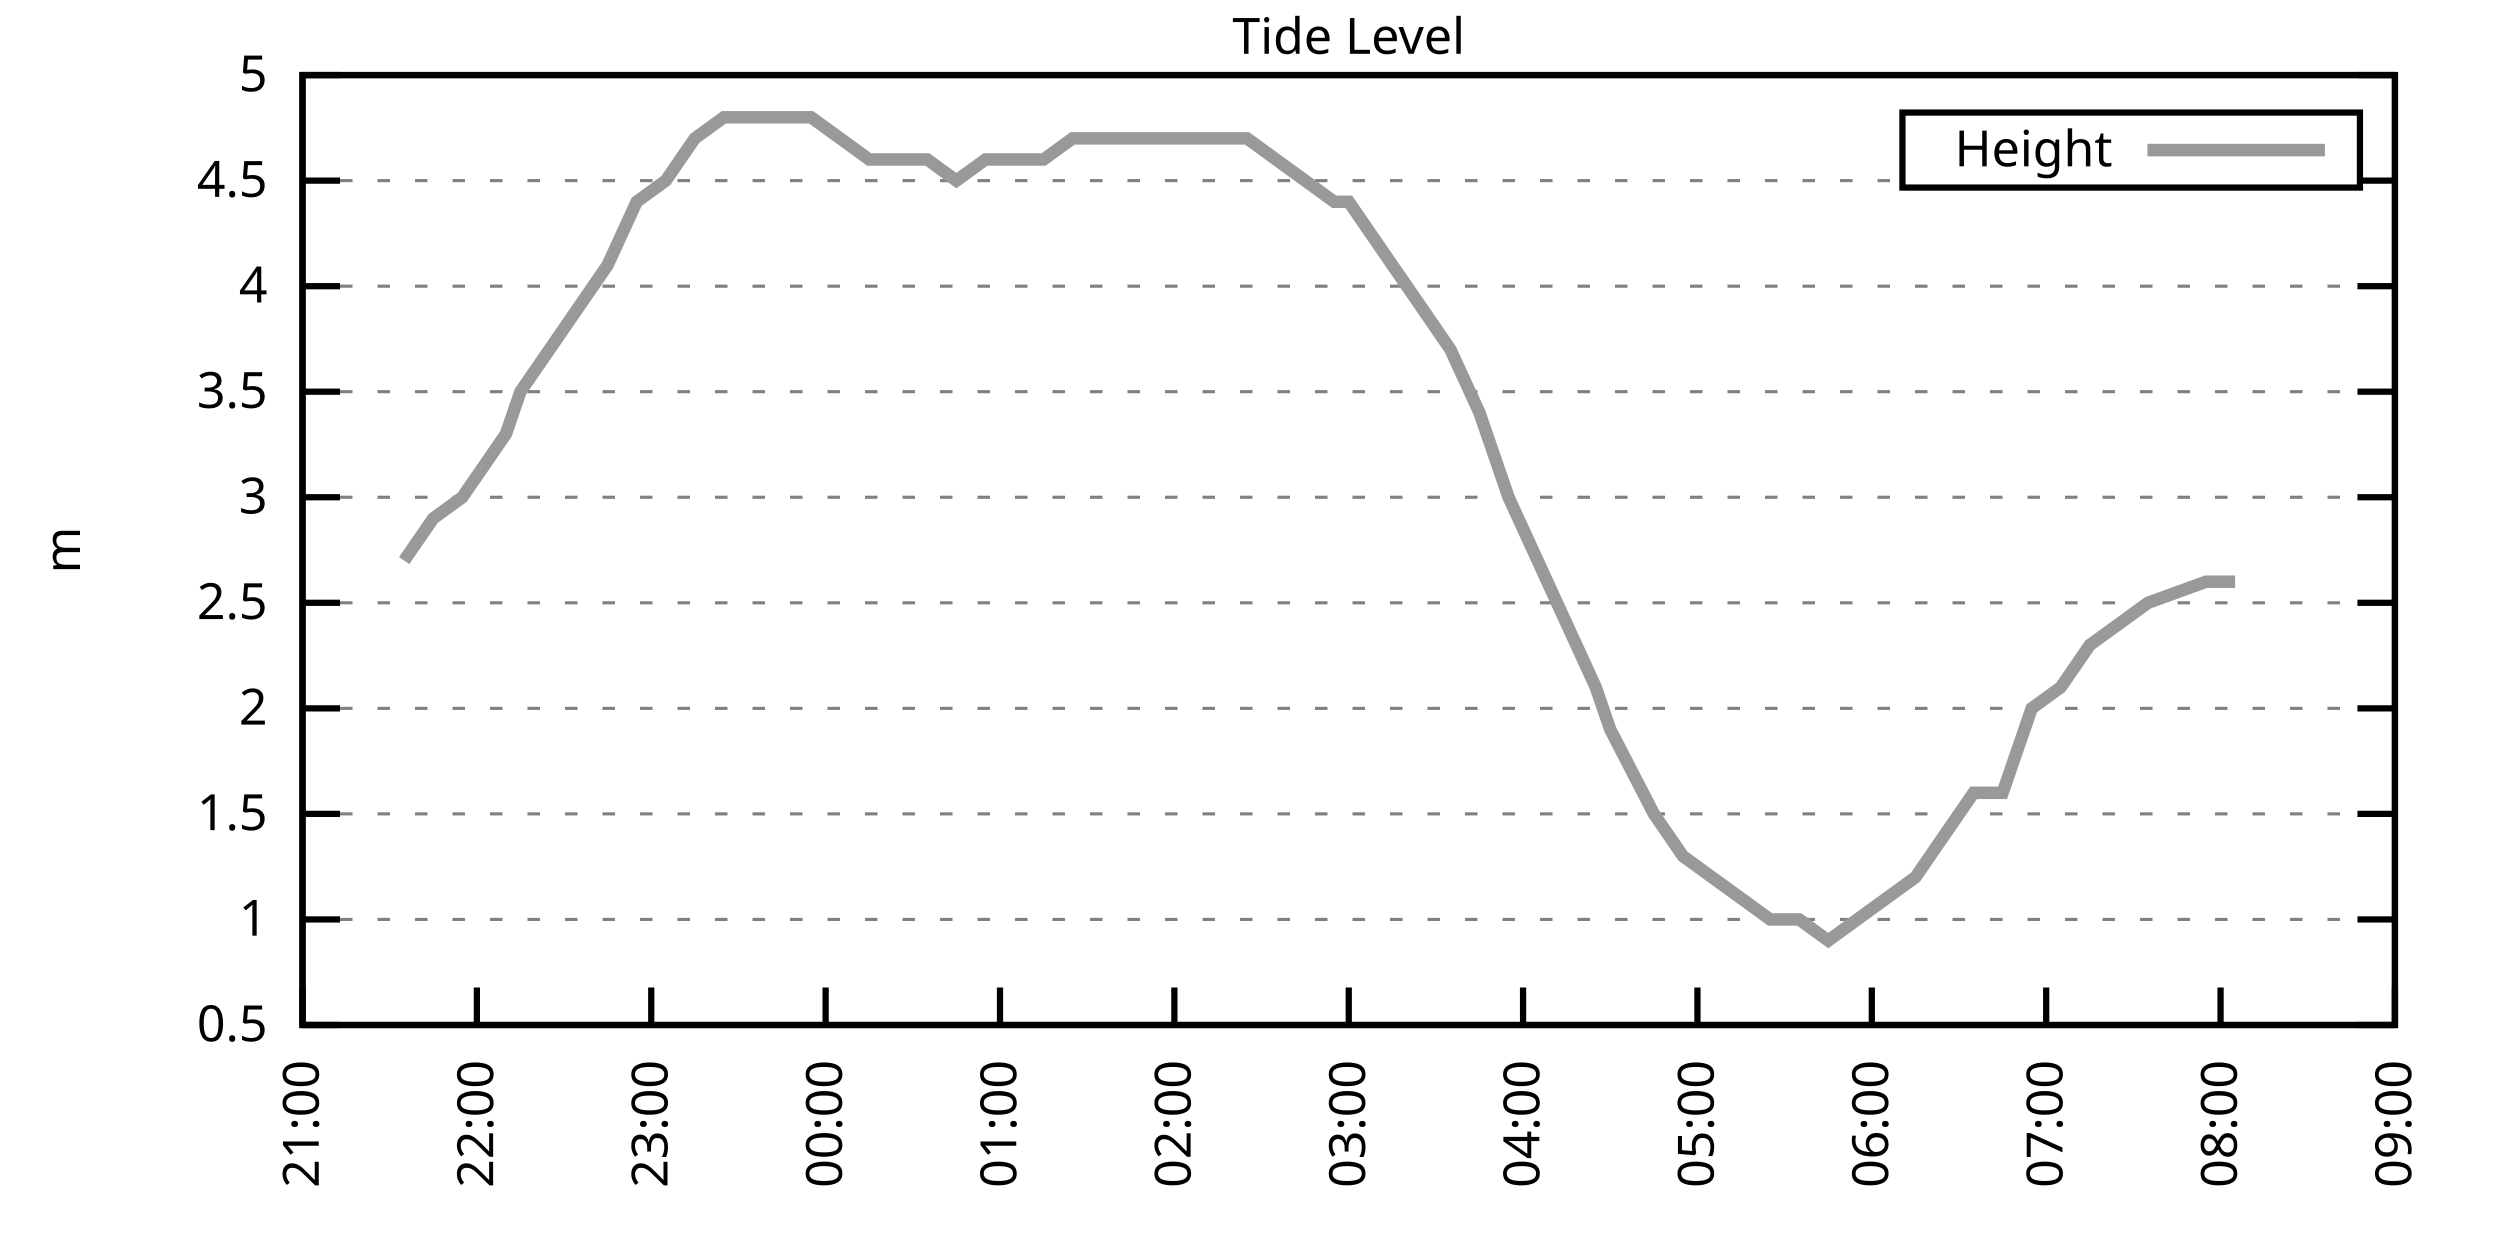
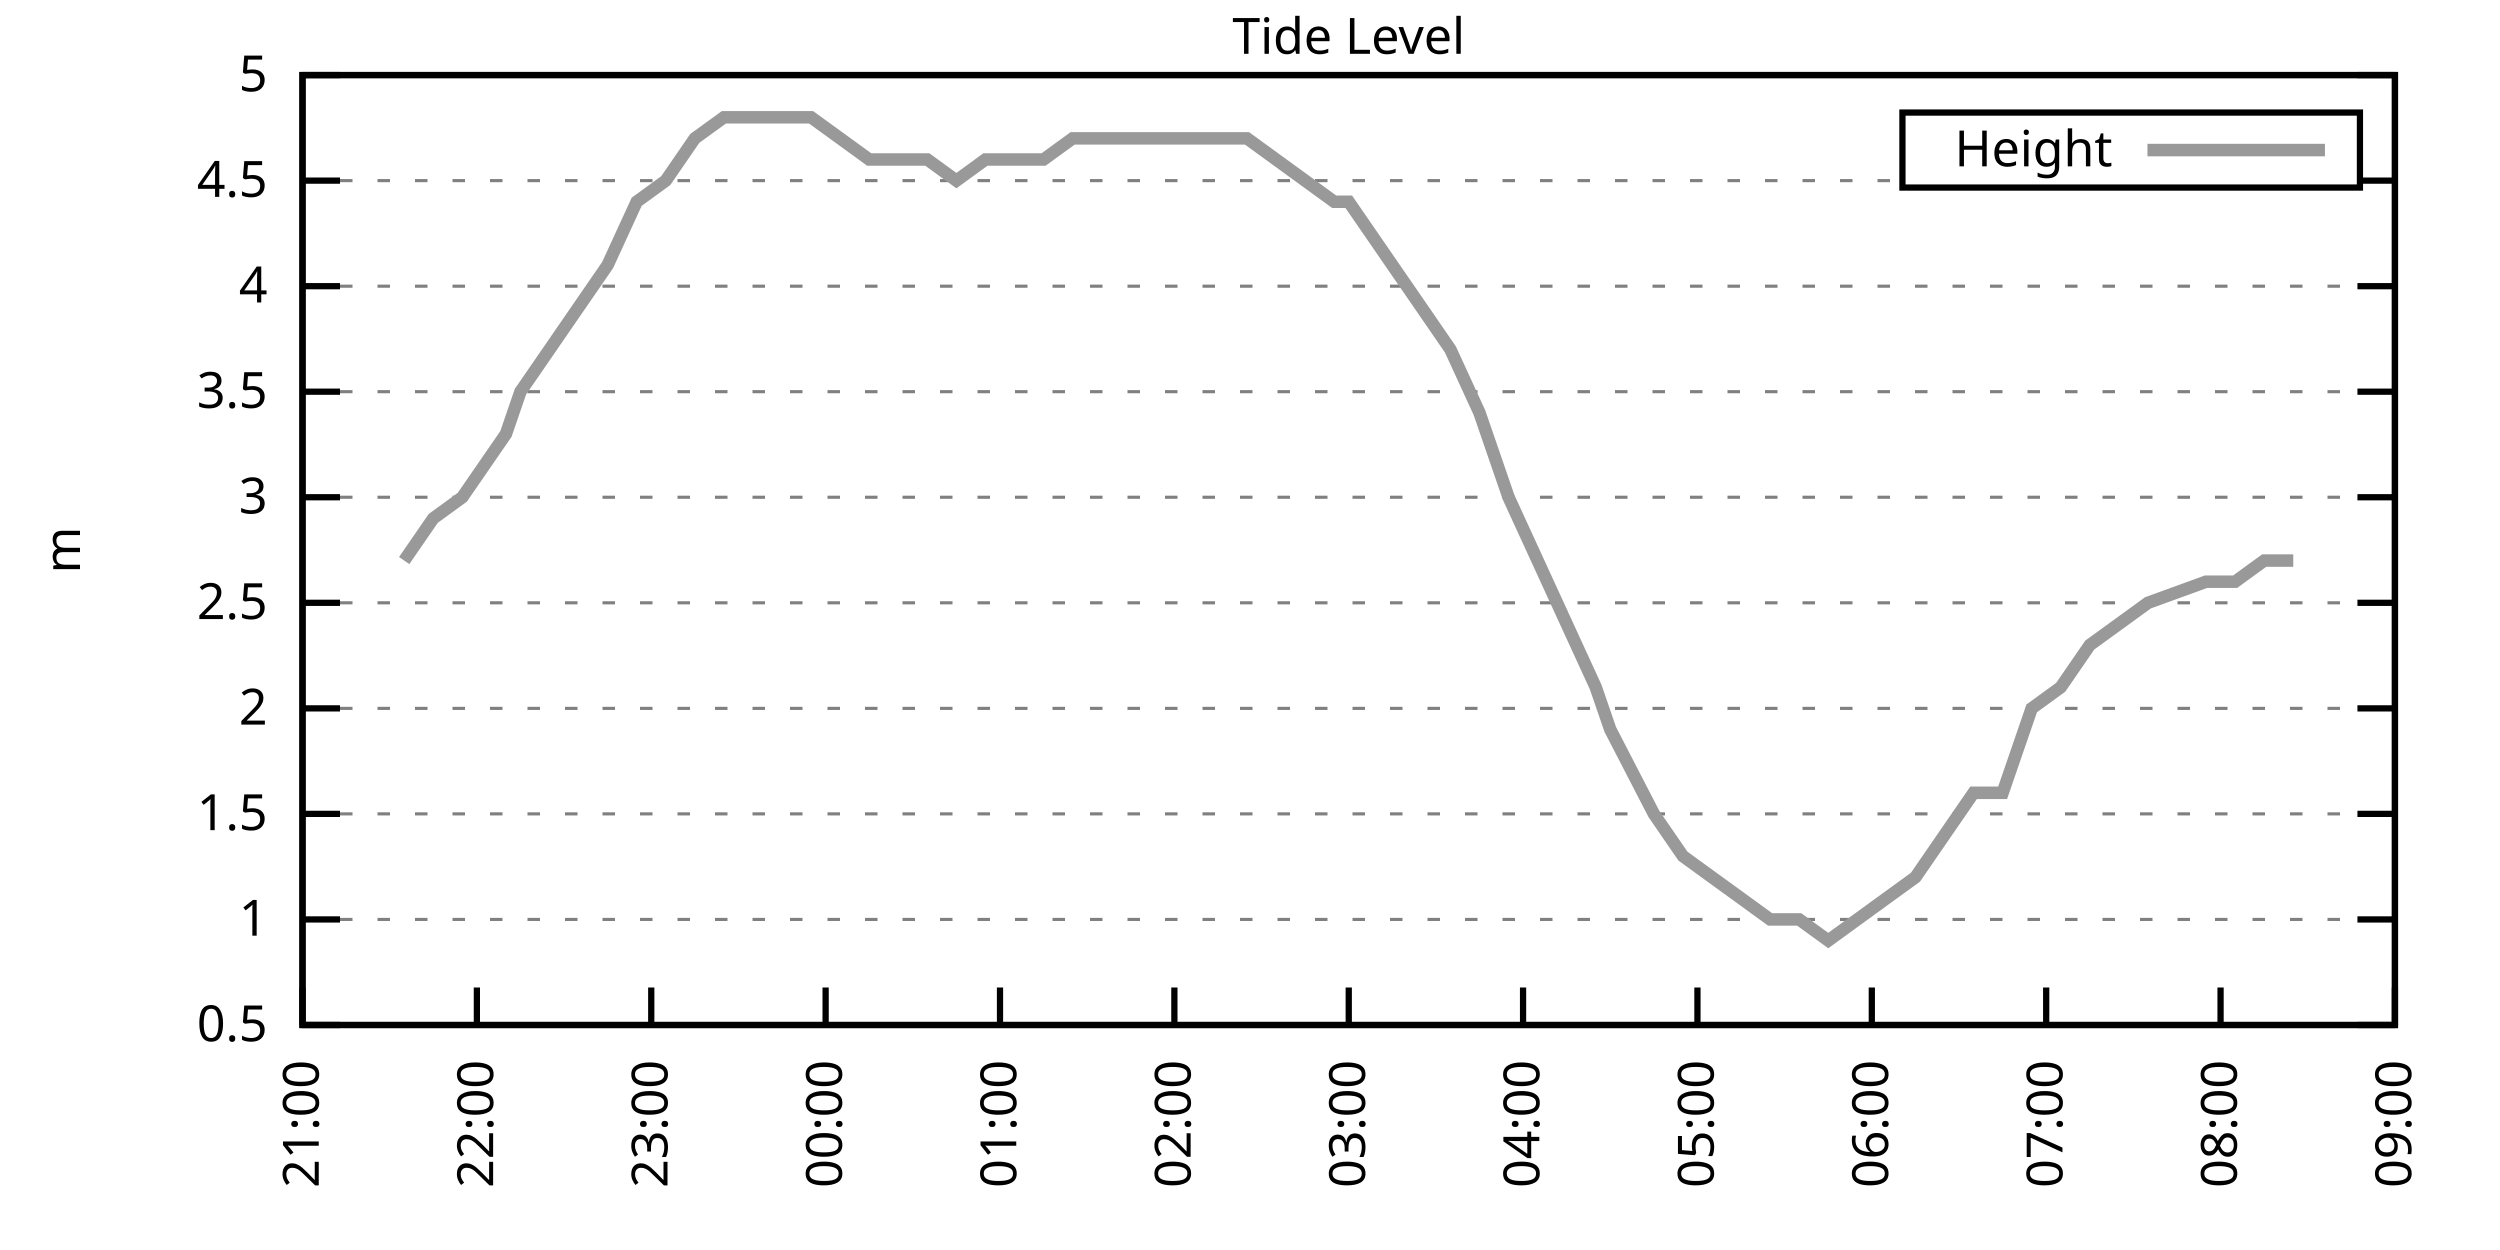
<svg xmlns="http://www.w3.org/2000/svg" xmlns:xlink="http://www.w3.org/1999/xlink" width="400" height="200" viewBox="0 0 400 200">
  <g id="gnuplot_canvas">
    <rect x="0" y="0" width="400" height="200" fill="none" />
    <defs>
      <circle id="gpDot" r="0.5" stroke-width="0.5" stroke="currentColor" />
      <path id="gpPt0" stroke-width="0.333" stroke="currentColor" d="M-1,0 h2 M0,-1 v2" />
      <path id="gpPt1" stroke-width="0.333" stroke="currentColor" d="M-1,-1 L1,1 M1,-1 L-1,1" />
      <path id="gpPt2" stroke-width="0.333" stroke="currentColor" d="M-1,0 L1,0 M0,-1 L0,1 M-1,-1 L1,1 M-1,1 L1,-1" />
      <rect id="gpPt3" stroke-width="0.333" stroke="currentColor" x="-1" y="-1" width="2" height="2" />
      <rect id="gpPt4" stroke-width="0.333" stroke="currentColor" fill="currentColor" x="-1" y="-1" width="2" height="2" />
      <circle id="gpPt5" stroke-width="0.333" stroke="currentColor" cx="0" cy="0" r="1" />
      <use xlink:href="#gpPt5" id="gpPt6" fill="currentColor" stroke="none" />
      <path id="gpPt7" stroke-width="0.333" stroke="currentColor" d="M0,-1.33 L-1.33,0.67 L1.33,0.67 z" />
      <use xlink:href="#gpPt7" id="gpPt8" fill="currentColor" stroke="none" />
      <use xlink:href="#gpPt7" id="gpPt9" stroke="currentColor" transform="rotate(180)" />
      <use xlink:href="#gpPt9" id="gpPt10" fill="currentColor" stroke="none" />
      <use xlink:href="#gpPt3" id="gpPt11" stroke="currentColor" transform="rotate(45)" />
      <use xlink:href="#gpPt11" id="gpPt12" fill="currentColor" stroke="none" />
      <path id="gpPt13" stroke-width="0.333" stroke="currentColor" d="M0,1.330 L1.265,0.411 L0.782,-1.067 L-0.782,-1.076 L-1.265,0.411 z" />
      <use xlink:href="#gpPt13" id="gpPt14" fill="currentColor" stroke="none" />
      <filter id="textbox" filterUnits="objectBoundingBox" x="0" y="0" height="1" width="1">
        <feFlood flood-color="white" flood-opacity="1" result="bgnd" />
        <feComposite in="SourceGraphic" in2="bgnd" operator="atop" />
      </filter>
      <filter id="greybox" filterUnits="objectBoundingBox" x="0" y="0" height="1" width="1">
        <feFlood flood-color="lightgrey" flood-opacity="1" result="grey" />
        <feComposite in="SourceGraphic" in2="grey" operator="atop" />
      </filter>
    </defs>
    <g fill="none" color="white" stroke="currentColor" stroke-width="1.00" stroke-linecap="butt" stroke-linejoin="miter">
</g>
    <g fill="none" color="black" stroke="currentColor" stroke-width="1.00" stroke-linecap="butt" stroke-linejoin="miter">
      <g stroke="none" shape-rendering="crispEdges">
        <polygon fill="rgb(255, 255, 255)" points="48.40,164.00 383.18,164.00 383.18,12.02 48.40,12.02 " />
      </g>
    </g>
    <g fill="none" color="black" stroke="currentColor" stroke-width="1.00" stroke-linecap="butt" stroke-linejoin="miter">
</g>
    <g fill="none" color="black" stroke="black" stroke-width="0.50" stroke-linecap="butt" stroke-linejoin="miter">
</g>
    <g fill="none" color="gray" stroke="currentColor" stroke-width="0.50" stroke-linecap="butt" stroke-linejoin="miter">
      <path stroke="gray" stroke-dasharray="2,4" class="gridline" d="M48.40,164.00 L383.19,164.00  " />
    </g>
    <g fill="none" color="gray" stroke="gray" stroke-width="1.00" stroke-linecap="butt" stroke-linejoin="miter">
</g>
    <g fill="none" color="black" stroke="currentColor" stroke-width="1.00" stroke-linecap="butt" stroke-linejoin="miter">
      <path stroke="black" d="M48.40,164.00 L54.40,164.00 M383.19,164.00 L377.19,164.00  " />
      <g transform="translate(42.80,166.60)" stroke="none" fill="black" font-family="Sans" font-size="8.00" text-anchor="end">
        <text>
          <tspan font-family="Sans"> 0.5</tspan>
        </text>
      </g>
    </g>
    <g fill="none" color="black" stroke="currentColor" stroke-width="1.00" stroke-linecap="butt" stroke-linejoin="miter">
</g>
    <g fill="none" color="black" stroke="black" stroke-width="0.50" stroke-linecap="butt" stroke-linejoin="miter">
</g>
    <g fill="none" color="gray" stroke="currentColor" stroke-width="0.50" stroke-linecap="butt" stroke-linejoin="miter">
      <path stroke="gray" stroke-dasharray="2,4" class="gridline" d="M48.40,147.11 L383.19,147.11  " />
    </g>
    <g fill="none" color="gray" stroke="gray" stroke-width="1.00" stroke-linecap="butt" stroke-linejoin="miter">
</g>
    <g fill="none" color="black" stroke="currentColor" stroke-width="1.00" stroke-linecap="butt" stroke-linejoin="miter">
      <path stroke="black" d="M48.40,147.11 L54.40,147.11 M383.19,147.11 L377.19,147.11  " />
      <g transform="translate(42.80,149.71)" stroke="none" fill="black" font-family="Sans" font-size="8.00" text-anchor="end">
        <text>
          <tspan font-family="Sans"> 1</tspan>
        </text>
      </g>
    </g>
    <g fill="none" color="black" stroke="currentColor" stroke-width="1.00" stroke-linecap="butt" stroke-linejoin="miter">
</g>
    <g fill="none" color="black" stroke="black" stroke-width="0.50" stroke-linecap="butt" stroke-linejoin="miter">
</g>
    <g fill="none" color="gray" stroke="currentColor" stroke-width="0.50" stroke-linecap="butt" stroke-linejoin="miter">
      <path stroke="gray" stroke-dasharray="2,4" class="gridline" d="M48.40,130.22 L383.19,130.22  " />
    </g>
    <g fill="none" color="gray" stroke="gray" stroke-width="1.00" stroke-linecap="butt" stroke-linejoin="miter">
</g>
    <g fill="none" color="black" stroke="currentColor" stroke-width="1.00" stroke-linecap="butt" stroke-linejoin="miter">
      <path stroke="black" d="M48.40,130.22 L54.40,130.22 M383.19,130.22 L377.19,130.22  " />
      <g transform="translate(42.80,132.82)" stroke="none" fill="black" font-family="Sans" font-size="8.00" text-anchor="end">
        <text>
          <tspan font-family="Sans"> 1.5</tspan>
        </text>
      </g>
    </g>
    <g fill="none" color="black" stroke="currentColor" stroke-width="1.00" stroke-linecap="butt" stroke-linejoin="miter">
</g>
    <g fill="none" color="black" stroke="black" stroke-width="0.50" stroke-linecap="butt" stroke-linejoin="miter">
</g>
    <g fill="none" color="gray" stroke="currentColor" stroke-width="0.50" stroke-linecap="butt" stroke-linejoin="miter">
      <path stroke="gray" stroke-dasharray="2,4" class="gridline" d="M48.40,113.34 L383.19,113.34  " />
    </g>
    <g fill="none" color="gray" stroke="gray" stroke-width="1.00" stroke-linecap="butt" stroke-linejoin="miter">
</g>
    <g fill="none" color="black" stroke="currentColor" stroke-width="1.00" stroke-linecap="butt" stroke-linejoin="miter">
      <path stroke="black" d="M48.40,113.34 L54.40,113.34 M383.19,113.34 L377.19,113.34  " />
      <g transform="translate(42.80,115.94)" stroke="none" fill="black" font-family="Sans" font-size="8.00" text-anchor="end">
        <text>
          <tspan font-family="Sans"> 2</tspan>
        </text>
      </g>
    </g>
    <g fill="none" color="black" stroke="currentColor" stroke-width="1.00" stroke-linecap="butt" stroke-linejoin="miter">
</g>
    <g fill="none" color="black" stroke="black" stroke-width="0.50" stroke-linecap="butt" stroke-linejoin="miter">
</g>
    <g fill="none" color="gray" stroke="currentColor" stroke-width="0.50" stroke-linecap="butt" stroke-linejoin="miter">
      <path stroke="gray" stroke-dasharray="2,4" class="gridline" d="M48.40,96.45 L383.19,96.45  " />
    </g>
    <g fill="none" color="gray" stroke="gray" stroke-width="1.00" stroke-linecap="butt" stroke-linejoin="miter">
</g>
    <g fill="none" color="black" stroke="currentColor" stroke-width="1.00" stroke-linecap="butt" stroke-linejoin="miter">
      <path stroke="black" d="M48.40,96.45 L54.40,96.45 M383.19,96.45 L377.19,96.45  " />
      <g transform="translate(42.80,99.05)" stroke="none" fill="black" font-family="Sans" font-size="8.00" text-anchor="end">
        <text>
          <tspan font-family="Sans"> 2.5</tspan>
        </text>
      </g>
    </g>
    <g fill="none" color="black" stroke="currentColor" stroke-width="1.00" stroke-linecap="butt" stroke-linejoin="miter">
</g>
    <g fill="none" color="black" stroke="black" stroke-width="0.50" stroke-linecap="butt" stroke-linejoin="miter">
</g>
    <g fill="none" color="gray" stroke="currentColor" stroke-width="0.50" stroke-linecap="butt" stroke-linejoin="miter">
      <path stroke="gray" stroke-dasharray="2,4" class="gridline" d="M48.40,79.56 L383.19,79.56  " />
    </g>
    <g fill="none" color="gray" stroke="gray" stroke-width="1.00" stroke-linecap="butt" stroke-linejoin="miter">
</g>
    <g fill="none" color="black" stroke="currentColor" stroke-width="1.00" stroke-linecap="butt" stroke-linejoin="miter">
      <path stroke="black" d="M48.40,79.56 L54.40,79.56 M383.19,79.56 L377.19,79.56  " />
      <g transform="translate(42.80,82.16)" stroke="none" fill="black" font-family="Sans" font-size="8.00" text-anchor="end">
        <text>
          <tspan font-family="Sans"> 3</tspan>
        </text>
      </g>
    </g>
    <g fill="none" color="black" stroke="currentColor" stroke-width="1.00" stroke-linecap="butt" stroke-linejoin="miter">
</g>
    <g fill="none" color="black" stroke="black" stroke-width="0.50" stroke-linecap="butt" stroke-linejoin="miter">
</g>
    <g fill="none" color="gray" stroke="currentColor" stroke-width="0.50" stroke-linecap="butt" stroke-linejoin="miter">
      <path stroke="gray" stroke-dasharray="2,4" class="gridline" d="M48.40,62.67 L383.19,62.67  " />
    </g>
    <g fill="none" color="gray" stroke="gray" stroke-width="1.00" stroke-linecap="butt" stroke-linejoin="miter">
</g>
    <g fill="none" color="black" stroke="currentColor" stroke-width="1.00" stroke-linecap="butt" stroke-linejoin="miter">
      <path stroke="black" d="M48.40,62.67 L54.40,62.67 M383.19,62.67 L377.19,62.67  " />
      <g transform="translate(42.80,65.27)" stroke="none" fill="black" font-family="Sans" font-size="8.00" text-anchor="end">
        <text>
          <tspan font-family="Sans"> 3.5</tspan>
        </text>
      </g>
    </g>
    <g fill="none" color="black" stroke="currentColor" stroke-width="1.00" stroke-linecap="butt" stroke-linejoin="miter">
</g>
    <g fill="none" color="black" stroke="black" stroke-width="0.50" stroke-linecap="butt" stroke-linejoin="miter">
</g>
    <g fill="none" color="gray" stroke="currentColor" stroke-width="0.50" stroke-linecap="butt" stroke-linejoin="miter">
      <path stroke="gray" stroke-dasharray="2,4" class="gridline" d="M48.40,45.79 L383.19,45.79  " />
    </g>
    <g fill="none" color="gray" stroke="gray" stroke-width="1.00" stroke-linecap="butt" stroke-linejoin="miter">
</g>
    <g fill="none" color="black" stroke="currentColor" stroke-width="1.00" stroke-linecap="butt" stroke-linejoin="miter">
      <path stroke="black" d="M48.40,45.79 L54.40,45.79 M383.19,45.79 L377.19,45.79  " />
      <g transform="translate(42.80,48.39)" stroke="none" fill="black" font-family="Sans" font-size="8.00" text-anchor="end">
        <text>
          <tspan font-family="Sans"> 4</tspan>
        </text>
      </g>
    </g>
    <g fill="none" color="black" stroke="currentColor" stroke-width="1.00" stroke-linecap="butt" stroke-linejoin="miter">
</g>
    <g fill="none" color="black" stroke="black" stroke-width="0.50" stroke-linecap="butt" stroke-linejoin="miter">
</g>
    <g fill="none" color="gray" stroke="currentColor" stroke-width="0.50" stroke-linecap="butt" stroke-linejoin="miter">
      <path stroke="gray" stroke-dasharray="2,4" class="gridline" d="M48.40,28.90 L304.39,28.90 M377.59,28.90 L383.19,28.90  " />
    </g>
    <g fill="none" color="gray" stroke="gray" stroke-width="1.00" stroke-linecap="butt" stroke-linejoin="miter">
</g>
    <g fill="none" color="black" stroke="currentColor" stroke-width="1.00" stroke-linecap="butt" stroke-linejoin="miter">
      <path stroke="black" d="M48.40,28.90 L54.40,28.90 M383.19,28.90 L377.19,28.90  " />
      <g transform="translate(42.80,31.50)" stroke="none" fill="black" font-family="Sans" font-size="8.00" text-anchor="end">
        <text>
          <tspan font-family="Sans"> 4.5</tspan>
        </text>
      </g>
    </g>
    <g fill="none" color="black" stroke="currentColor" stroke-width="1.00" stroke-linecap="butt" stroke-linejoin="miter">
</g>
    <g fill="none" color="black" stroke="black" stroke-width="0.50" stroke-linecap="butt" stroke-linejoin="miter">
</g>
    <g fill="none" color="gray" stroke="currentColor" stroke-width="0.50" stroke-linecap="butt" stroke-linejoin="miter">
      <path stroke="gray" stroke-dasharray="2,4" class="gridline" d="M48.40,12.01 L383.19,12.01  " />
    </g>
    <g fill="none" color="gray" stroke="gray" stroke-width="1.00" stroke-linecap="butt" stroke-linejoin="miter">
</g>
    <g fill="none" color="black" stroke="currentColor" stroke-width="1.00" stroke-linecap="butt" stroke-linejoin="miter">
      <path stroke="black" d="M48.40,12.01 L54.40,12.01 M383.19,12.01 L377.19,12.01  " />
      <g transform="translate(42.80,14.61)" stroke="none" fill="black" font-family="Sans" font-size="8.00" text-anchor="end">
        <text>
          <tspan font-family="Sans"> 5</tspan>
        </text>
      </g>
    </g>
    <g fill="none" color="black" stroke="currentColor" stroke-width="1.00" stroke-linecap="butt" stroke-linejoin="miter">
      <path stroke="black" d="M48.40,164.00 L48.40,158.00  " />
      <g transform="translate(51.00,169.60) rotate(270.00)" stroke="none" fill="black" font-family="Sans" font-size="8.00" text-anchor="end">
        <text>
          <tspan font-family="Sans">21:00</tspan>
        </text>
      </g>
    </g>
    <g fill="none" color="black" stroke="currentColor" stroke-width="1.00" stroke-linecap="butt" stroke-linejoin="miter">
      <path stroke="black" d="M76.30,164.00 L76.30,158.00  " />
      <g transform="translate(78.90,169.60) rotate(270.00)" stroke="none" fill="black" font-family="Sans" font-size="8.00" text-anchor="end">
        <text>
          <tspan font-family="Sans">22:00</tspan>
        </text>
      </g>
    </g>
    <g fill="none" color="black" stroke="currentColor" stroke-width="1.00" stroke-linecap="butt" stroke-linejoin="miter">
      <path stroke="black" d="M104.20,164.00 L104.20,158.00  " />
      <g transform="translate(106.80,169.60) rotate(270.00)" stroke="none" fill="black" font-family="Sans" font-size="8.00" text-anchor="end">
        <text>
          <tspan font-family="Sans">23:00</tspan>
        </text>
      </g>
    </g>
    <g fill="none" color="black" stroke="currentColor" stroke-width="1.00" stroke-linecap="butt" stroke-linejoin="miter">
      <path stroke="black" d="M132.10,164.00 L132.10,158.00  " />
      <g transform="translate(134.70,169.60) rotate(270.00)" stroke="none" fill="black" font-family="Sans" font-size="8.00" text-anchor="end">
        <text>
          <tspan font-family="Sans">00:00</tspan>
        </text>
      </g>
    </g>
    <g fill="none" color="black" stroke="currentColor" stroke-width="1.00" stroke-linecap="butt" stroke-linejoin="miter">
      <path stroke="black" d="M160.00,164.00 L160.00,158.00  " />
      <g transform="translate(162.60,169.60) rotate(270.00)" stroke="none" fill="black" font-family="Sans" font-size="8.00" text-anchor="end">
        <text>
          <tspan font-family="Sans">01:00</tspan>
        </text>
      </g>
    </g>
    <g fill="none" color="black" stroke="currentColor" stroke-width="1.00" stroke-linecap="butt" stroke-linejoin="miter">
      <path stroke="black" d="M187.90,164.00 L187.90,158.00  " />
      <g transform="translate(190.50,169.60) rotate(270.00)" stroke="none" fill="black" font-family="Sans" font-size="8.00" text-anchor="end">
        <text>
          <tspan font-family="Sans">02:00</tspan>
        </text>
      </g>
    </g>
    <g fill="none" color="black" stroke="currentColor" stroke-width="1.00" stroke-linecap="butt" stroke-linejoin="miter">
      <path stroke="black" d="M215.80,164.00 L215.80,158.00  " />
      <g transform="translate(218.40,169.60) rotate(270.00)" stroke="none" fill="black" font-family="Sans" font-size="8.00" text-anchor="end">
        <text>
          <tspan font-family="Sans">03:00</tspan>
        </text>
      </g>
    </g>
    <g fill="none" color="black" stroke="currentColor" stroke-width="1.00" stroke-linecap="butt" stroke-linejoin="miter">
      <path stroke="black" d="M243.69,164.00 L243.69,158.00  " />
      <g transform="translate(246.29,169.60) rotate(270.00)" stroke="none" fill="black" font-family="Sans" font-size="8.00" text-anchor="end">
        <text>
          <tspan font-family="Sans">04:00</tspan>
        </text>
      </g>
    </g>
    <g fill="none" color="black" stroke="currentColor" stroke-width="1.00" stroke-linecap="butt" stroke-linejoin="miter">
      <path stroke="black" d="M271.59,164.00 L271.59,158.00  " />
      <g transform="translate(274.19,169.60) rotate(270.00)" stroke="none" fill="black" font-family="Sans" font-size="8.00" text-anchor="end">
        <text>
          <tspan font-family="Sans">05:00</tspan>
        </text>
      </g>
    </g>
    <g fill="none" color="black" stroke="currentColor" stroke-width="1.00" stroke-linecap="butt" stroke-linejoin="miter">
      <path stroke="black" d="M299.49,164.00 L299.49,158.00  " />
      <g transform="translate(302.09,169.60) rotate(270.00)" stroke="none" fill="black" font-family="Sans" font-size="8.00" text-anchor="end">
        <text>
          <tspan font-family="Sans">06:00</tspan>
        </text>
      </g>
    </g>
    <g fill="none" color="black" stroke="currentColor" stroke-width="1.00" stroke-linecap="butt" stroke-linejoin="miter">
      <path stroke="black" d="M327.39,164.00 L327.39,158.00  " />
      <g transform="translate(329.99,169.60) rotate(270.00)" stroke="none" fill="black" font-family="Sans" font-size="8.00" text-anchor="end">
        <text>
          <tspan font-family="Sans">07:00</tspan>
        </text>
      </g>
    </g>
    <g fill="none" color="black" stroke="currentColor" stroke-width="1.00" stroke-linecap="butt" stroke-linejoin="miter">
      <path stroke="black" d="M355.29,164.00 L355.29,158.00  " />
      <g transform="translate(357.89,169.60) rotate(270.00)" stroke="none" fill="black" font-family="Sans" font-size="8.00" text-anchor="end">
        <text>
          <tspan font-family="Sans">08:00</tspan>
        </text>
      </g>
    </g>
    <g fill="none" color="black" stroke="currentColor" stroke-width="1.00" stroke-linecap="butt" stroke-linejoin="miter">
      <path stroke="black" d="M383.19,164.00 L383.19,158.00  " />
      <g transform="translate(385.79,169.60) rotate(270.00)" stroke="none" fill="black" font-family="Sans" font-size="8.00" text-anchor="end">
        <text>
          <tspan font-family="Sans">09:00</tspan>
        </text>
      </g>
    </g>
    <g fill="none" color="black" stroke="currentColor" stroke-width="1.00" stroke-linecap="butt" stroke-linejoin="miter">
</g>
    <g fill="none" color="black" stroke="currentColor" stroke-width="1.00" stroke-linecap="butt" stroke-linejoin="miter">
      <path stroke="black" d="M48.40,12.01 L48.40,164.00 L383.19,164.00 L383.19,12.01 L48.40,12.01 Z  " />
    </g>
    <g fill="none" color="black" stroke="currentColor" stroke-width="1.00" stroke-linecap="butt" stroke-linejoin="miter">
</g>
    <g fill="none" color="black" stroke="currentColor" stroke-width="1.00" stroke-linecap="butt" stroke-linejoin="miter">
      <path stroke="black" d="M304.39,30.01 L304.39,18.01 L377.59,18.01 L377.59,30.01 L304.39,30.01 Z  " />
    </g>
    <g id="Tide_level_plot_1">
      <g fill="none" color="white" stroke="black" stroke-width="2.00" stroke-linecap="butt" stroke-linejoin="miter">
</g>
      <g fill="none" color="black" stroke="currentColor" stroke-width="2.00" stroke-linecap="butt" stroke-linejoin="miter">
        <g transform="translate(337.99,26.61)" stroke="none" fill="black" font-family="Sans" font-size="8.00" text-anchor="end">
          <text>
            <tspan font-family="Sans">Height</tspan>
          </text>
        </g>
      </g>
      <g fill="none" color="black" stroke="currentColor" stroke-width="2.00" stroke-linecap="butt" stroke-linejoin="miter">
-         <path stroke="rgb(153, 153, 153)" d="M343.59,24.01 L371.99,24.01 M64.67,89.69 L69.32,82.94 L73.97,79.56 L78.62,72.81 L80.95,69.43 L83.27,62.67   L87.92,55.92 L92.57,49.16 L97.22,42.41 L101.87,32.28 L106.52,28.90 L111.17,22.14 L115.82,18.77 L120.47,18.77   L125.12,18.77 L129.77,18.77 L134.42,22.14 L139.07,25.52 L143.72,25.52 L148.37,25.52 L153.02,28.90 L157.67,25.52   L162.32,25.52 L166.97,25.52 L171.62,22.14 L176.27,22.14 L180.92,22.14 L185.57,22.14 L190.22,22.14 L194.87,22.14   L199.52,22.14 L204.17,25.52 L208.82,28.90 L213.47,32.28 L215.80,32.28 L222.77,42.41 L227.42,49.16 L232.07,55.92   L236.72,66.05 L241.37,79.56 L246.02,89.69 L250.67,99.83 L255.32,109.96 L257.64,116.71 L264.62,130.22 L269.27,136.98   L273.92,140.36 L278.57,143.73 L283.22,147.11 L287.87,147.11 L292.52,150.49 L297.17,147.11 L301.82,143.73 L306.47,140.36   L311.12,133.60 L315.77,126.85 L320.42,126.85 L325.07,113.34 L329.72,109.96 L334.37,103.20 L339.02,99.83 L343.67,96.45   L352.97,93.07 L357.62,93.07  " />
+         <path stroke="rgb(153, 153, 153)" d="M343.59,24.01 L371.99,24.01 M64.67,89.69 L69.32,82.94 L73.97,79.56 L78.62,72.81 L80.95,69.43 L83.27,62.67   L87.92,55.92 L92.57,49.16 L97.22,42.41 L101.87,32.28 L106.52,28.90 L111.17,22.14 L115.82,18.77 L120.47,18.77   L125.12,18.77 L129.77,18.77 L134.42,22.14 L139.07,25.52 L143.72,25.52 L148.37,25.52 L153.02,28.90 L157.67,25.52   L162.32,25.52 L166.97,25.52 L171.62,22.14 L176.27,22.14 L180.92,22.14 L185.57,22.14 L190.22,22.14 L194.87,22.14   L199.52,22.14 L204.17,25.52 L208.82,28.90 L213.47,32.28 L215.80,32.28 L222.77,42.41 L227.42,49.16 L232.07,55.92   L236.72,66.05 L241.37,79.56 L246.02,89.69 L250.67,99.83 L255.32,109.96 L257.64,116.71 L264.62,130.22 L269.27,136.98   L273.92,140.36 L278.57,143.73 L283.22,147.11 L287.87,147.11 L292.52,150.49 L297.17,147.11 L301.82,143.73 L306.47,140.36   L311.12,133.60 L315.77,126.85 L320.42,126.85 L325.07,113.34 L329.72,109.96 L334.37,103.20 L339.02,99.83 L343.67,96.45   L352.97,93.07 L357.62,93.07 L362.27,89.69 L366.92,89.69  " />
      </g>
    </g>
    <g fill="none" color="black" stroke="currentColor" stroke-width="2.00" stroke-linecap="butt" stroke-linejoin="miter">
</g>
    <g fill="none" color="black" stroke="black" stroke-width="1.00" stroke-linecap="butt" stroke-linejoin="miter">
</g>
    <g fill="none" color="black" stroke="currentColor" stroke-width="1.00" stroke-linecap="butt" stroke-linejoin="miter">
      <path stroke="black" d="M48.40,12.01 L48.40,164.00 L383.19,164.00 L383.19,12.01 L48.40,12.01 Z  " />
      <g transform="translate(12.80,88.01) rotate(270.00)" stroke="none" fill="black" font-family="Sans" font-size="8.00" text-anchor="middle">
        <text>
          <tspan font-family="Sans">m</tspan>
        </text>
      </g>
    </g>
    <g fill="none" color="black" stroke="currentColor" stroke-width="1.00" stroke-linecap="butt" stroke-linejoin="miter">
</g>
    <g fill="none" color="black" stroke="currentColor" stroke-width="1.00" stroke-linecap="butt" stroke-linejoin="miter">
      <g transform="translate(215.79,8.61)" stroke="none" fill="black" font-family="Sans" font-size="8.00" text-anchor="middle">
        <text>
          <tspan font-family="Sans">Tide Level</tspan>
        </text>
      </g>
    </g>
    <g fill="none" color="black" stroke="currentColor" stroke-width="1.00" stroke-linecap="butt" stroke-linejoin="miter">
</g>
  </g>
</svg>
